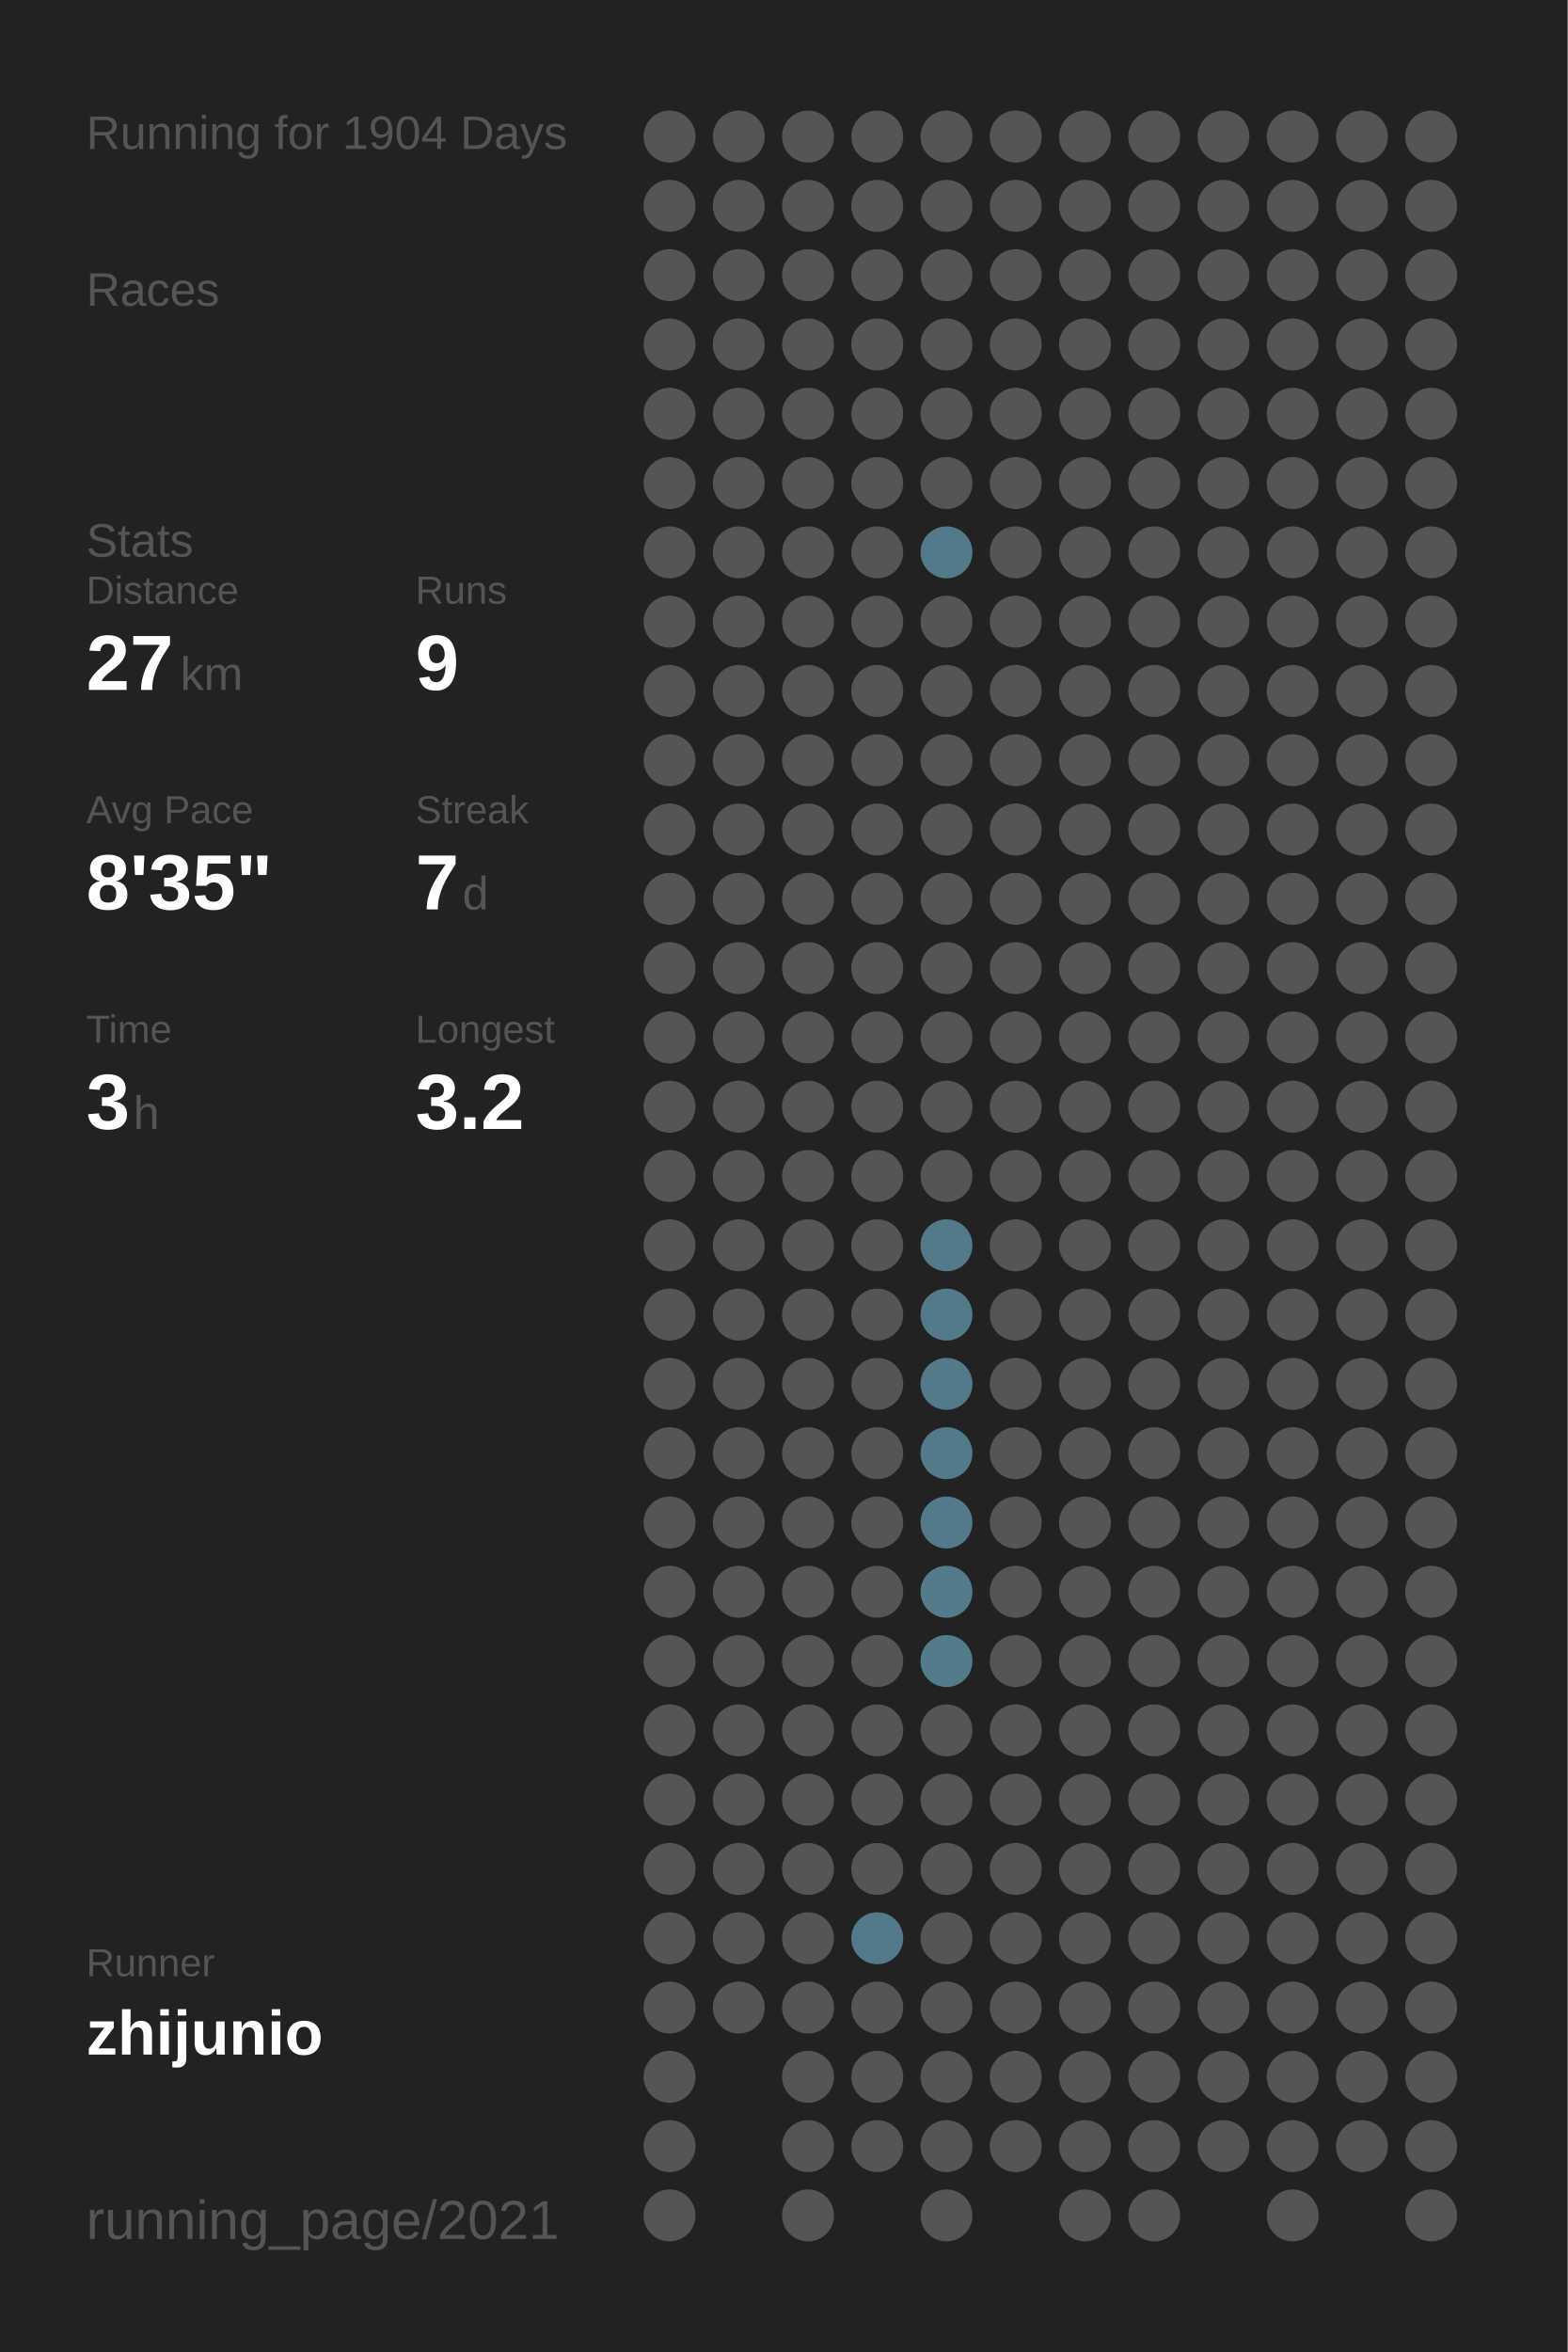
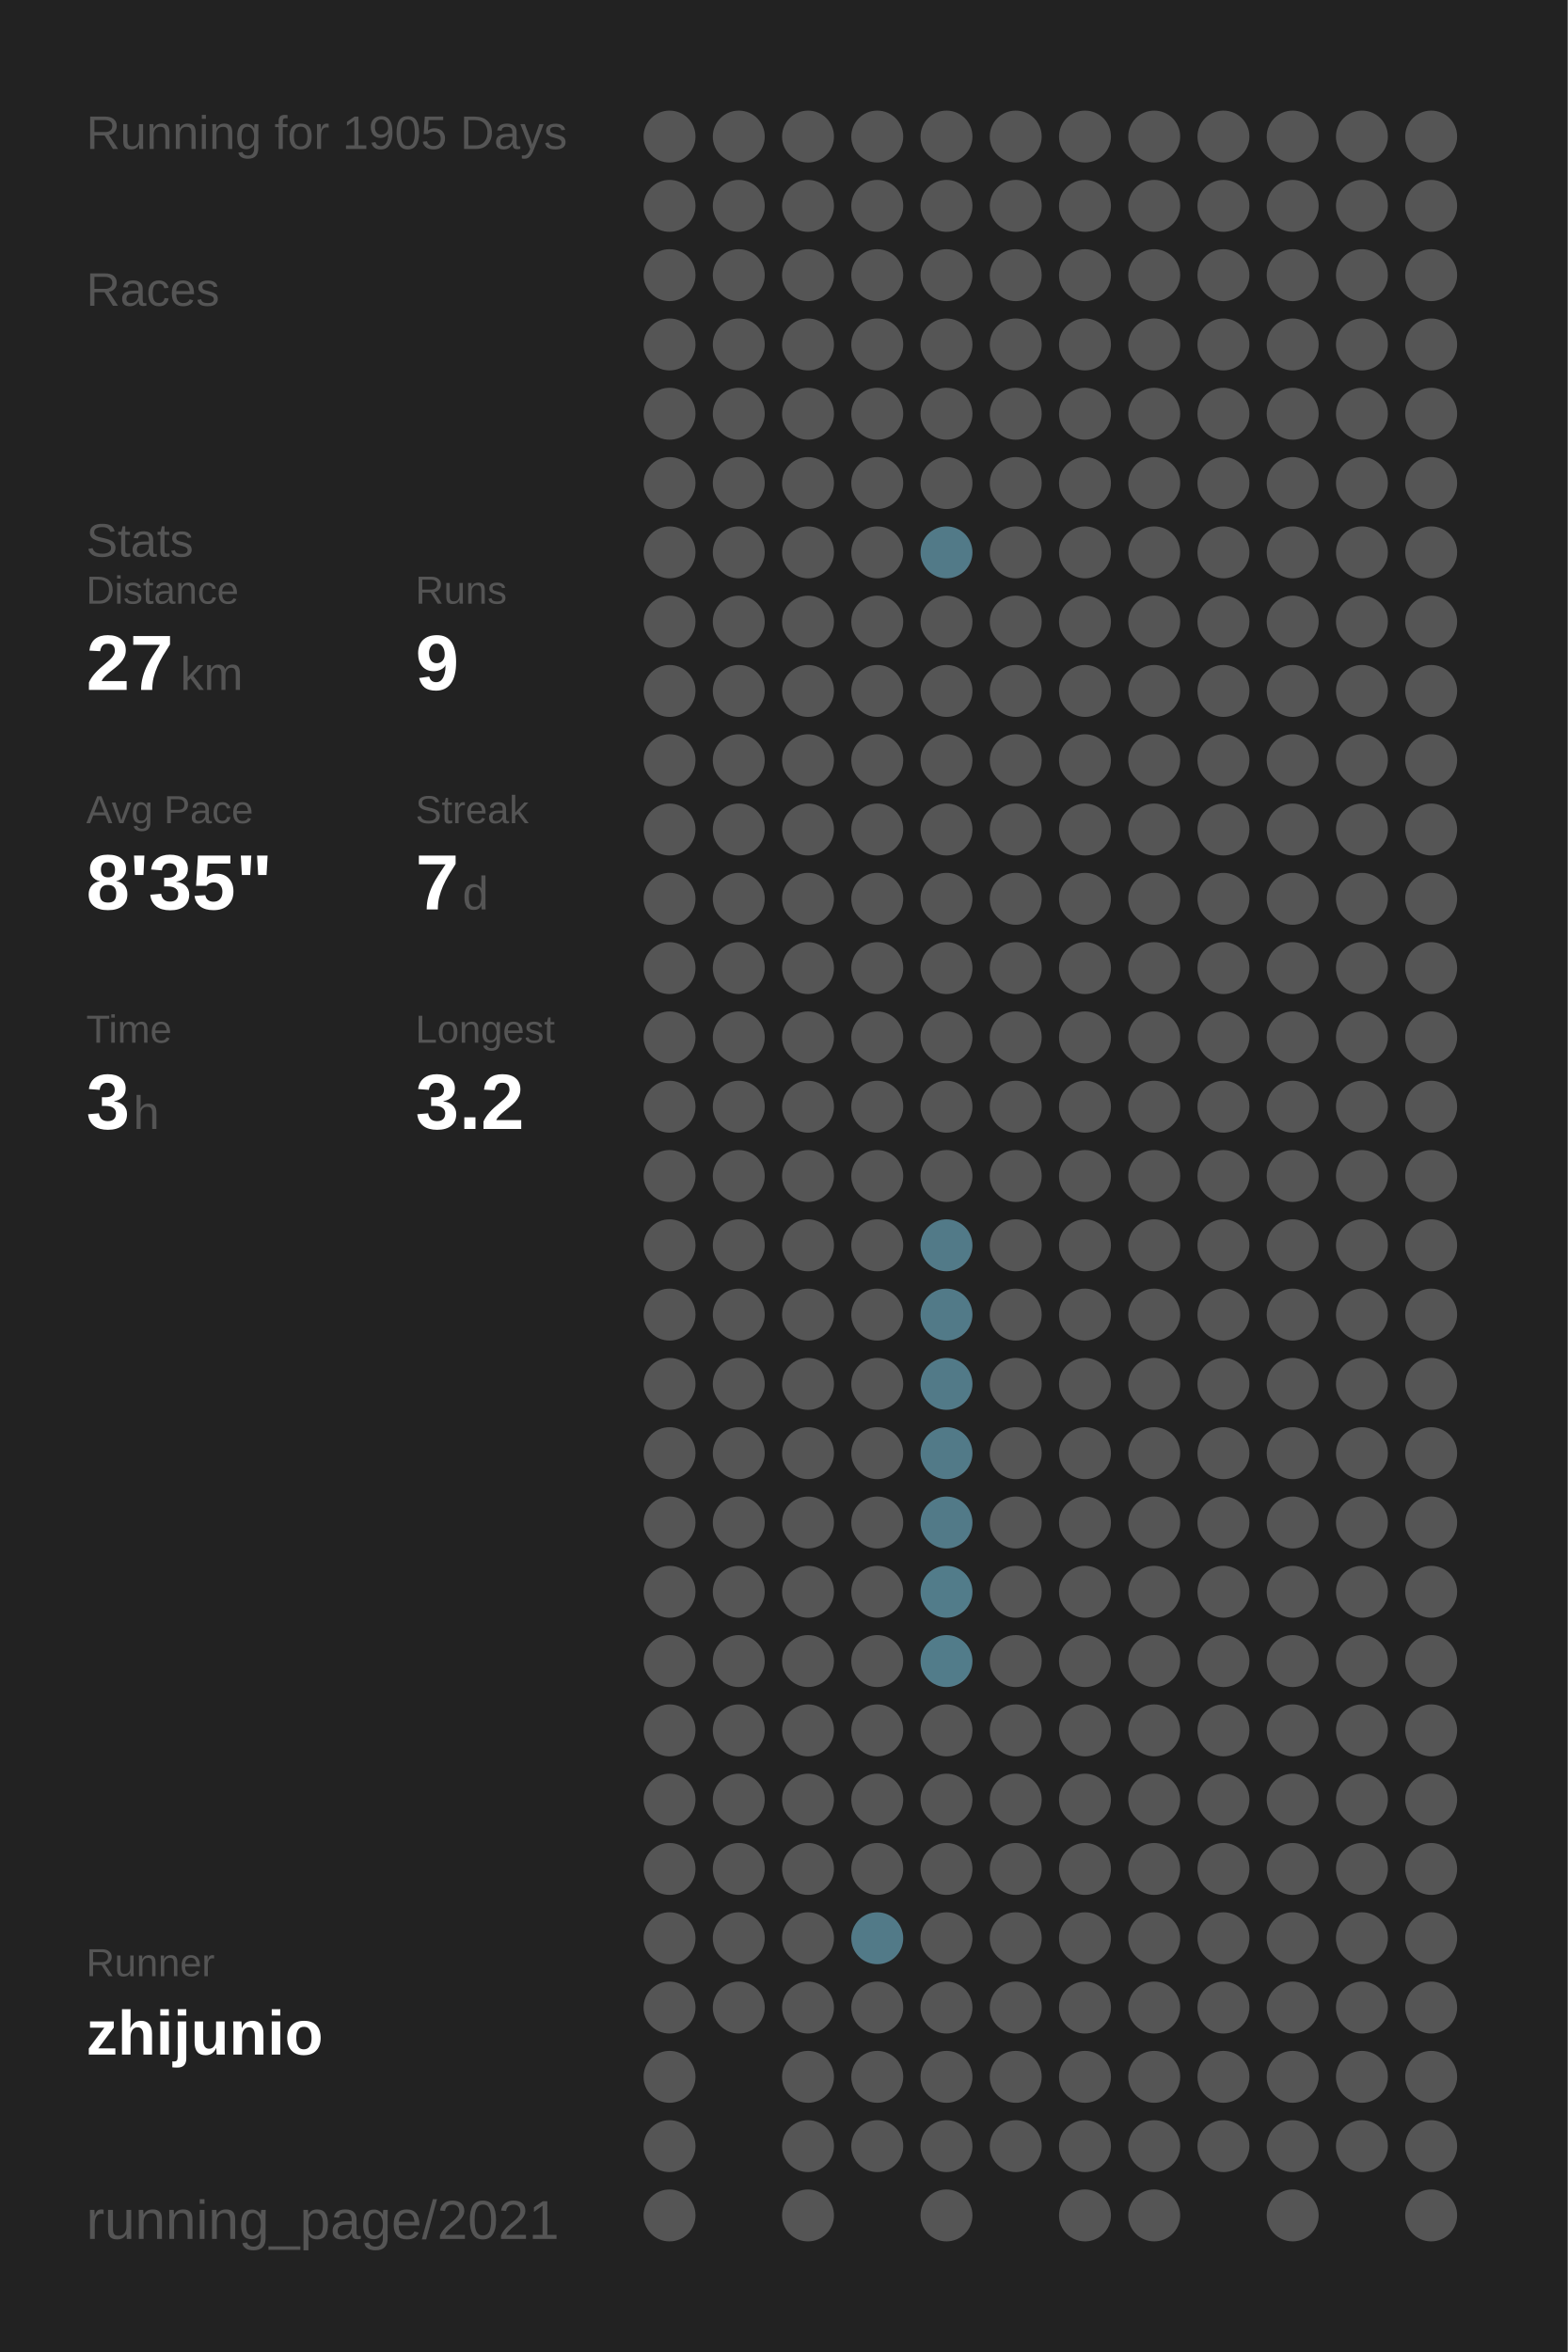
<svg xmlns="http://www.w3.org/2000/svg" baseProfile="full" height="300mm" version="1.1" viewBox="0,0,200,300" width="200mm">
  <defs />
  <rect fill="#222222" height="300" width="200" x="0" y="0" />
-   <text fill="#555555" style="font-size:6px; font-family:Arial;" x="11" y="19">Running for 1904 Days</text>
+   <text fill="#555555" style="font-size:6px; font-family:Arial;" x="11" y="19">Running for 1905 Days</text>
  <text fill="#555555" style="font-size:6px; font-family:Arial;" x="11" y="39">Races</text>
  <text fill="#555555" style="font-size:6px; font-family:Arial;" x="11" y="71">Stats</text>
  <text fill="#555555" style="font-size:5px; font-family:Arial;" x="11" y="77">Distance</text>
  <text fill="#FFFFFF" style="font-size:10px; font-family:Arial; font-weight:bold;" x="11" y="88">27</text>
  <text fill="#555555" style="font-size:6px; font-family:Arial;" x="23" y="88">km</text>
  <text fill="#555555" style="font-size:5px; font-family:Arial;" x="53" y="77">Runs</text>
  <text fill="#FFFFFF" style="font-size:10px; font-family:Arial; font-weight:bold;" x="53" y="88">9</text>
  <text fill="#555555" style="font-size:5px; font-family:Arial;" x="11" y="105">Avg Pace</text>
  <text fill="#FFFFFF" style="font-size:10px; font-family:Arial; font-weight:bold;" x="11" y="116">8'35"</text>
  <text fill="#555555" style="font-size:5px; font-family:Arial;" x="53" y="105">Streak</text>
  <text fill="#FFFFFF" style="font-size:10px; font-family:Arial; font-weight:bold;" x="53" y="116">7</text>
  <text fill="#555555" style="font-size:6px; font-family:Arial;" x="59" y="116">d</text>
  <text fill="#555555" style="font-size:5px; font-family:Arial;" x="11" y="133">Time</text>
  <text fill="#FFFFFF" style="font-size:10px; font-family:Arial; font-weight:bold;" x="11" y="144">3</text>
  <text fill="#555555" style="font-size:6px; font-family:Arial;" x="17" y="144">h</text>
  <text fill="#555555" style="font-size:5px; font-family:Arial;" x="53" y="133">Longest</text>
  <text fill="#FFFFFF" style="font-size:10px; font-family:Arial; font-weight:bold;" x="53" y="144">3.2</text>
  <text fill="#555555" style="font-size:5px; font-family:Arial;" x="11" y="252.065">Runner</text>
  <text fill="#FFFFFF" style="font-size:8px; font-family:Arial; font-weight:bold;" x="11" y="262.065">zhijunio</text>
  <text fill="#555555" style="font-size:7px; font-family:Arial;" x="11" y="285.581">running_page/2021</text>
  <circle cx="85.417" cy="17.419" fill="#555555" r="3.312" />
  <circle cx="85.417" cy="26.258" fill="#555555" r="3.312" />
  <circle cx="85.417" cy="35.097" fill="#555555" r="3.312" />
  <circle cx="85.417" cy="43.935" fill="#555555" r="3.312" />
  <circle cx="85.417" cy="52.774" fill="#555555" r="3.312" />
  <circle cx="85.417" cy="61.613" fill="#555555" r="3.312" />
  <circle cx="85.417" cy="70.452" fill="#555555" r="3.312" />
  <circle cx="85.417" cy="79.29" fill="#555555" r="3.312" />
  <circle cx="85.417" cy="88.129" fill="#555555" r="3.312" />
  <circle cx="85.417" cy="96.968" fill="#555555" r="3.312" />
  <circle cx="85.417" cy="105.806" fill="#555555" r="3.312" />
  <circle cx="85.417" cy="114.645" fill="#555555" r="3.312" />
  <circle cx="85.417" cy="123.484" fill="#555555" r="3.312" />
  <circle cx="85.417" cy="132.323" fill="#555555" r="3.312" />
  <circle cx="85.417" cy="141.161" fill="#555555" r="3.312" />
  <circle cx="85.417" cy="150" fill="#555555" r="3.312" />
  <circle cx="85.417" cy="158.839" fill="#555555" r="3.312" />
  <circle cx="85.417" cy="167.677" fill="#555555" r="3.312" />
  <circle cx="85.417" cy="176.516" fill="#555555" r="3.312" />
  <circle cx="85.417" cy="185.355" fill="#555555" r="3.312" />
  <circle cx="85.417" cy="194.194" fill="#555555" r="3.312" />
  <circle cx="85.417" cy="203.032" fill="#555555" r="3.312" />
  <circle cx="85.417" cy="211.871" fill="#555555" r="3.312" />
  <circle cx="85.417" cy="220.71" fill="#555555" r="3.312" />
  <circle cx="85.417" cy="229.548" fill="#555555" r="3.312" />
  <circle cx="85.417" cy="238.387" fill="#555555" r="3.312" />
  <circle cx="85.417" cy="247.226" fill="#555555" r="3.312" />
  <circle cx="85.417" cy="256.065" fill="#555555" r="3.312" />
  <circle cx="85.417" cy="264.903" fill="#555555" r="3.312" />
  <circle cx="85.417" cy="273.742" fill="#555555" r="3.312" />
  <circle cx="85.417" cy="282.581" fill="#555555" r="3.312" />
  <circle cx="94.25" cy="17.419" fill="#555555" r="3.312" />
  <circle cx="94.25" cy="26.258" fill="#555555" r="3.312" />
  <circle cx="94.25" cy="35.097" fill="#555555" r="3.312" />
  <circle cx="94.25" cy="43.935" fill="#555555" r="3.312" />
  <circle cx="94.25" cy="52.774" fill="#555555" r="3.312" />
  <circle cx="94.25" cy="61.613" fill="#555555" r="3.312" />
  <circle cx="94.25" cy="70.452" fill="#555555" r="3.312" />
  <circle cx="94.25" cy="79.29" fill="#555555" r="3.312" />
  <circle cx="94.25" cy="88.129" fill="#555555" r="3.312" />
  <circle cx="94.25" cy="96.968" fill="#555555" r="3.312" />
  <circle cx="94.25" cy="105.806" fill="#555555" r="3.312" />
  <circle cx="94.25" cy="114.645" fill="#555555" r="3.312" />
  <circle cx="94.25" cy="123.484" fill="#555555" r="3.312" />
  <circle cx="94.25" cy="132.323" fill="#555555" r="3.312" />
  <circle cx="94.25" cy="141.161" fill="#555555" r="3.312" />
  <circle cx="94.25" cy="150" fill="#555555" r="3.312" />
  <circle cx="94.25" cy="158.839" fill="#555555" r="3.312" />
  <circle cx="94.25" cy="167.677" fill="#555555" r="3.312" />
  <circle cx="94.25" cy="176.516" fill="#555555" r="3.312" />
  <circle cx="94.25" cy="185.355" fill="#555555" r="3.312" />
  <circle cx="94.25" cy="194.194" fill="#555555" r="3.312" />
  <circle cx="94.25" cy="203.032" fill="#555555" r="3.312" />
  <circle cx="94.25" cy="211.871" fill="#555555" r="3.312" />
  <circle cx="94.25" cy="220.71" fill="#555555" r="3.312" />
  <circle cx="94.25" cy="229.548" fill="#555555" r="3.312" />
  <circle cx="94.25" cy="238.387" fill="#555555" r="3.312" />
  <circle cx="94.25" cy="247.226" fill="#555555" r="3.312" />
  <circle cx="94.25" cy="256.065" fill="#555555" r="3.312" />
  <circle cx="103.083" cy="17.419" fill="#555555" r="3.312" />
  <circle cx="103.083" cy="26.258" fill="#555555" r="3.312" />
  <circle cx="103.083" cy="35.097" fill="#555555" r="3.312" />
  <circle cx="103.083" cy="43.935" fill="#555555" r="3.312" />
  <circle cx="103.083" cy="52.774" fill="#555555" r="3.312" />
  <circle cx="103.083" cy="61.613" fill="#555555" r="3.312" />
  <circle cx="103.083" cy="70.452" fill="#555555" r="3.312" />
  <circle cx="103.083" cy="79.29" fill="#555555" r="3.312" />
  <circle cx="103.083" cy="88.129" fill="#555555" r="3.312" />
  <circle cx="103.083" cy="96.968" fill="#555555" r="3.312" />
  <circle cx="103.083" cy="105.806" fill="#555555" r="3.312" />
  <circle cx="103.083" cy="114.645" fill="#555555" r="3.312" />
  <circle cx="103.083" cy="123.484" fill="#555555" r="3.312" />
  <circle cx="103.083" cy="132.323" fill="#555555" r="3.312" />
  <circle cx="103.083" cy="141.161" fill="#555555" r="3.312" />
  <circle cx="103.083" cy="150" fill="#555555" r="3.312" />
  <circle cx="103.083" cy="158.839" fill="#555555" r="3.312" />
  <circle cx="103.083" cy="167.677" fill="#555555" r="3.312" />
  <circle cx="103.083" cy="176.516" fill="#555555" r="3.312" />
  <circle cx="103.083" cy="185.355" fill="#555555" r="3.312" />
  <circle cx="103.083" cy="194.194" fill="#555555" r="3.312" />
  <circle cx="103.083" cy="203.032" fill="#555555" r="3.312" />
  <circle cx="103.083" cy="211.871" fill="#555555" r="3.312" />
  <circle cx="103.083" cy="220.71" fill="#555555" r="3.312" />
  <circle cx="103.083" cy="229.548" fill="#555555" r="3.312" />
  <circle cx="103.083" cy="238.387" fill="#555555" r="3.312" />
  <circle cx="103.083" cy="247.226" fill="#555555" r="3.312" />
  <circle cx="103.083" cy="256.065" fill="#555555" r="3.312" />
  <circle cx="103.083" cy="264.903" fill="#555555" r="3.312" />
  <circle cx="103.083" cy="273.742" fill="#555555" r="3.312" />
  <circle cx="103.083" cy="282.581" fill="#555555" r="3.312" />
  <circle cx="111.917" cy="17.419" fill="#555555" r="3.312" />
  <circle cx="111.917" cy="26.258" fill="#555555" r="3.312" />
  <circle cx="111.917" cy="35.097" fill="#555555" r="3.312" />
  <circle cx="111.917" cy="43.935" fill="#555555" r="3.312" />
  <circle cx="111.917" cy="52.774" fill="#555555" r="3.312" />
  <circle cx="111.917" cy="61.613" fill="#555555" r="3.312" />
  <circle cx="111.917" cy="70.452" fill="#555555" r="3.312" />
  <circle cx="111.917" cy="79.29" fill="#555555" r="3.312" />
  <circle cx="111.917" cy="88.129" fill="#555555" r="3.312" />
  <circle cx="111.917" cy="96.968" fill="#555555" r="3.312" />
  <circle cx="111.917" cy="105.806" fill="#555555" r="3.312" />
  <circle cx="111.917" cy="114.645" fill="#555555" r="3.312" />
  <circle cx="111.917" cy="123.484" fill="#555555" r="3.312" />
  <circle cx="111.917" cy="132.323" fill="#555555" r="3.312" />
  <circle cx="111.917" cy="141.161" fill="#555555" r="3.312" />
  <circle cx="111.917" cy="150" fill="#555555" r="3.312" />
  <circle cx="111.917" cy="158.839" fill="#555555" r="3.312" />
  <circle cx="111.917" cy="167.677" fill="#555555" r="3.312" />
  <circle cx="111.917" cy="176.516" fill="#555555" r="3.312" />
  <circle cx="111.917" cy="185.355" fill="#555555" r="3.312" />
  <circle cx="111.917" cy="194.194" fill="#555555" r="3.312" />
  <circle cx="111.917" cy="203.032" fill="#555555" r="3.312" />
  <circle cx="111.917" cy="211.871" fill="#555555" r="3.312" />
  <circle cx="111.917" cy="220.71" fill="#555555" r="3.312" />
  <circle cx="111.917" cy="229.548" fill="#555555" r="3.312" />
  <circle cx="111.917" cy="238.387" fill="#555555" r="3.312" />
  <circle cx="111.917" cy="247.226" fill="#527a88" r="3.312" />
  <circle cx="111.917" cy="256.065" fill="#555555" r="3.312" />
  <circle cx="111.917" cy="264.903" fill="#555555" r="3.312" />
  <circle cx="111.917" cy="273.742" fill="#555555" r="3.312" />
  <circle cx="120.75" cy="17.419" fill="#555555" r="3.312" />
  <circle cx="120.75" cy="26.258" fill="#555555" r="3.312" />
  <circle cx="120.75" cy="35.097" fill="#555555" r="3.312" />
  <circle cx="120.75" cy="43.935" fill="#555555" r="3.312" />
  <circle cx="120.75" cy="52.774" fill="#555555" r="3.312" />
  <circle cx="120.75" cy="61.613" fill="#555555" r="3.312" />
  <circle cx="120.75" cy="70.452" fill="#527a88" r="3.312" />
  <circle cx="120.75" cy="79.29" fill="#555555" r="3.312" />
  <circle cx="120.75" cy="88.129" fill="#555555" r="3.312" />
  <circle cx="120.75" cy="96.968" fill="#555555" r="3.312" />
  <circle cx="120.75" cy="105.806" fill="#555555" r="3.312" />
  <circle cx="120.75" cy="114.645" fill="#555555" r="3.312" />
  <circle cx="120.75" cy="123.484" fill="#555555" r="3.312" />
  <circle cx="120.75" cy="132.323" fill="#555555" r="3.312" />
  <circle cx="120.75" cy="141.161" fill="#555555" r="3.312" />
  <circle cx="120.75" cy="150" fill="#555555" r="3.312" />
  <circle cx="120.75" cy="158.839" fill="#527a88" r="3.312" />
  <circle cx="120.75" cy="167.677" fill="#527a88" r="3.312" />
  <circle cx="120.75" cy="176.516" fill="#527a88" r="3.312" />
  <circle cx="120.75" cy="185.355" fill="#527a88" r="3.312" />
  <circle cx="120.75" cy="194.194" fill="#527a88" r="3.312" />
  <circle cx="120.75" cy="203.032" fill="#527c8a" r="3.312" />
  <circle cx="120.75" cy="211.871" fill="#527c8a" r="3.312" />
  <circle cx="120.75" cy="220.71" fill="#555555" r="3.312" />
  <circle cx="120.75" cy="229.548" fill="#555555" r="3.312" />
  <circle cx="120.75" cy="238.387" fill="#555555" r="3.312" />
  <circle cx="120.75" cy="247.226" fill="#555555" r="3.312" />
  <circle cx="120.75" cy="256.065" fill="#555555" r="3.312" />
  <circle cx="120.75" cy="264.903" fill="#555555" r="3.312" />
  <circle cx="120.75" cy="273.742" fill="#555555" r="3.312" />
  <circle cx="120.75" cy="282.581" fill="#555555" r="3.312" />
  <circle cx="129.583" cy="17.419" fill="#555555" r="3.312" />
  <circle cx="129.583" cy="26.258" fill="#555555" r="3.312" />
  <circle cx="129.583" cy="35.097" fill="#555555" r="3.312" />
  <circle cx="129.583" cy="43.935" fill="#555555" r="3.312" />
  <circle cx="129.583" cy="52.774" fill="#555555" r="3.312" />
  <circle cx="129.583" cy="61.613" fill="#555555" r="3.312" />
  <circle cx="129.583" cy="70.452" fill="#555555" r="3.312" />
  <circle cx="129.583" cy="79.29" fill="#555555" r="3.312" />
  <circle cx="129.583" cy="88.129" fill="#555555" r="3.312" />
  <circle cx="129.583" cy="96.968" fill="#555555" r="3.312" />
  <circle cx="129.583" cy="105.806" fill="#555555" r="3.312" />
  <circle cx="129.583" cy="114.645" fill="#555555" r="3.312" />
  <circle cx="129.583" cy="123.484" fill="#555555" r="3.312" />
  <circle cx="129.583" cy="132.323" fill="#555555" r="3.312" />
  <circle cx="129.583" cy="141.161" fill="#555555" r="3.312" />
  <circle cx="129.583" cy="150" fill="#555555" r="3.312" />
  <circle cx="129.583" cy="158.839" fill="#555555" r="3.312" />
  <circle cx="129.583" cy="167.677" fill="#555555" r="3.312" />
  <circle cx="129.583" cy="176.516" fill="#555555" r="3.312" />
  <circle cx="129.583" cy="185.355" fill="#555555" r="3.312" />
  <circle cx="129.583" cy="194.194" fill="#555555" r="3.312" />
  <circle cx="129.583" cy="203.032" fill="#555555" r="3.312" />
  <circle cx="129.583" cy="211.871" fill="#555555" r="3.312" />
  <circle cx="129.583" cy="220.71" fill="#555555" r="3.312" />
  <circle cx="129.583" cy="229.548" fill="#555555" r="3.312" />
  <circle cx="129.583" cy="238.387" fill="#555555" r="3.312" />
  <circle cx="129.583" cy="247.226" fill="#555555" r="3.312" />
  <circle cx="129.583" cy="256.065" fill="#555555" r="3.312" />
  <circle cx="129.583" cy="264.903" fill="#555555" r="3.312" />
  <circle cx="129.583" cy="273.742" fill="#555555" r="3.312" />
  <circle cx="138.417" cy="17.419" fill="#555555" r="3.312" />
  <circle cx="138.417" cy="26.258" fill="#555555" r="3.312" />
  <circle cx="138.417" cy="35.097" fill="#555555" r="3.312" />
  <circle cx="138.417" cy="43.935" fill="#555555" r="3.312" />
  <circle cx="138.417" cy="52.774" fill="#555555" r="3.312" />
  <circle cx="138.417" cy="61.613" fill="#555555" r="3.312" />
  <circle cx="138.417" cy="70.452" fill="#555555" r="3.312" />
  <circle cx="138.417" cy="79.29" fill="#555555" r="3.312" />
  <circle cx="138.417" cy="88.129" fill="#555555" r="3.312" />
  <circle cx="138.417" cy="96.968" fill="#555555" r="3.312" />
  <circle cx="138.417" cy="105.806" fill="#555555" r="3.312" />
  <circle cx="138.417" cy="114.645" fill="#555555" r="3.312" />
  <circle cx="138.417" cy="123.484" fill="#555555" r="3.312" />
  <circle cx="138.417" cy="132.323" fill="#555555" r="3.312" />
  <circle cx="138.417" cy="141.161" fill="#555555" r="3.312" />
  <circle cx="138.417" cy="150" fill="#555555" r="3.312" />
  <circle cx="138.417" cy="158.839" fill="#555555" r="3.312" />
  <circle cx="138.417" cy="167.677" fill="#555555" r="3.312" />
  <circle cx="138.417" cy="176.516" fill="#555555" r="3.312" />
  <circle cx="138.417" cy="185.355" fill="#555555" r="3.312" />
  <circle cx="138.417" cy="194.194" fill="#555555" r="3.312" />
  <circle cx="138.417" cy="203.032" fill="#555555" r="3.312" />
  <circle cx="138.417" cy="211.871" fill="#555555" r="3.312" />
  <circle cx="138.417" cy="220.71" fill="#555555" r="3.312" />
  <circle cx="138.417" cy="229.548" fill="#555555" r="3.312" />
  <circle cx="138.417" cy="238.387" fill="#555555" r="3.312" />
  <circle cx="138.417" cy="247.226" fill="#555555" r="3.312" />
  <circle cx="138.417" cy="256.065" fill="#555555" r="3.312" />
  <circle cx="138.417" cy="264.903" fill="#555555" r="3.312" />
  <circle cx="138.417" cy="273.742" fill="#555555" r="3.312" />
  <circle cx="138.417" cy="282.581" fill="#555555" r="3.312" />
  <circle cx="147.25" cy="17.419" fill="#555555" r="3.312" />
  <circle cx="147.25" cy="26.258" fill="#555555" r="3.312" />
  <circle cx="147.25" cy="35.097" fill="#555555" r="3.312" />
  <circle cx="147.25" cy="43.935" fill="#555555" r="3.312" />
  <circle cx="147.25" cy="52.774" fill="#555555" r="3.312" />
  <circle cx="147.25" cy="61.613" fill="#555555" r="3.312" />
  <circle cx="147.25" cy="70.452" fill="#555555" r="3.312" />
  <circle cx="147.25" cy="79.29" fill="#555555" r="3.312" />
  <circle cx="147.25" cy="88.129" fill="#555555" r="3.312" />
  <circle cx="147.25" cy="96.968" fill="#555555" r="3.312" />
  <circle cx="147.25" cy="105.806" fill="#555555" r="3.312" />
  <circle cx="147.25" cy="114.645" fill="#555555" r="3.312" />
  <circle cx="147.25" cy="123.484" fill="#555555" r="3.312" />
  <circle cx="147.25" cy="132.323" fill="#555555" r="3.312" />
  <circle cx="147.25" cy="141.161" fill="#555555" r="3.312" />
  <circle cx="147.25" cy="150" fill="#555555" r="3.312" />
  <circle cx="147.25" cy="158.839" fill="#555555" r="3.312" />
  <circle cx="147.25" cy="167.677" fill="#555555" r="3.312" />
  <circle cx="147.25" cy="176.516" fill="#555555" r="3.312" />
  <circle cx="147.25" cy="185.355" fill="#555555" r="3.312" />
  <circle cx="147.25" cy="194.194" fill="#555555" r="3.312" />
  <circle cx="147.25" cy="203.032" fill="#555555" r="3.312" />
  <circle cx="147.25" cy="211.871" fill="#555555" r="3.312" />
  <circle cx="147.25" cy="220.71" fill="#555555" r="3.312" />
  <circle cx="147.25" cy="229.548" fill="#555555" r="3.312" />
  <circle cx="147.25" cy="238.387" fill="#555555" r="3.312" />
  <circle cx="147.25" cy="247.226" fill="#555555" r="3.312" />
  <circle cx="147.25" cy="256.065" fill="#555555" r="3.312" />
  <circle cx="147.25" cy="264.903" fill="#555555" r="3.312" />
  <circle cx="147.25" cy="273.742" fill="#555555" r="3.312" />
  <circle cx="147.25" cy="282.581" fill="#555555" r="3.312" />
  <circle cx="156.083" cy="17.419" fill="#555555" r="3.312" />
  <circle cx="156.083" cy="26.258" fill="#555555" r="3.312" />
  <circle cx="156.083" cy="35.097" fill="#555555" r="3.312" />
  <circle cx="156.083" cy="43.935" fill="#555555" r="3.312" />
  <circle cx="156.083" cy="52.774" fill="#555555" r="3.312" />
  <circle cx="156.083" cy="61.613" fill="#555555" r="3.312" />
  <circle cx="156.083" cy="70.452" fill="#555555" r="3.312" />
  <circle cx="156.083" cy="79.29" fill="#555555" r="3.312" />
  <circle cx="156.083" cy="88.129" fill="#555555" r="3.312" />
  <circle cx="156.083" cy="96.968" fill="#555555" r="3.312" />
  <circle cx="156.083" cy="105.806" fill="#555555" r="3.312" />
  <circle cx="156.083" cy="114.645" fill="#555555" r="3.312" />
  <circle cx="156.083" cy="123.484" fill="#555555" r="3.312" />
  <circle cx="156.083" cy="132.323" fill="#555555" r="3.312" />
  <circle cx="156.083" cy="141.161" fill="#555555" r="3.312" />
  <circle cx="156.083" cy="150" fill="#555555" r="3.312" />
  <circle cx="156.083" cy="158.839" fill="#555555" r="3.312" />
  <circle cx="156.083" cy="167.677" fill="#555555" r="3.312" />
  <circle cx="156.083" cy="176.516" fill="#555555" r="3.312" />
  <circle cx="156.083" cy="185.355" fill="#555555" r="3.312" />
  <circle cx="156.083" cy="194.194" fill="#555555" r="3.312" />
  <circle cx="156.083" cy="203.032" fill="#555555" r="3.312" />
  <circle cx="156.083" cy="211.871" fill="#555555" r="3.312" />
  <circle cx="156.083" cy="220.71" fill="#555555" r="3.312" />
  <circle cx="156.083" cy="229.548" fill="#555555" r="3.312" />
  <circle cx="156.083" cy="238.387" fill="#555555" r="3.312" />
  <circle cx="156.083" cy="247.226" fill="#555555" r="3.312" />
  <circle cx="156.083" cy="256.065" fill="#555555" r="3.312" />
  <circle cx="156.083" cy="264.903" fill="#555555" r="3.312" />
  <circle cx="156.083" cy="273.742" fill="#555555" r="3.312" />
  <circle cx="164.917" cy="17.419" fill="#555555" r="3.312" />
  <circle cx="164.917" cy="26.258" fill="#555555" r="3.312" />
  <circle cx="164.917" cy="35.097" fill="#555555" r="3.312" />
  <circle cx="164.917" cy="43.935" fill="#555555" r="3.312" />
  <circle cx="164.917" cy="52.774" fill="#555555" r="3.312" />
  <circle cx="164.917" cy="61.613" fill="#555555" r="3.312" />
  <circle cx="164.917" cy="70.452" fill="#555555" r="3.312" />
  <circle cx="164.917" cy="79.29" fill="#555555" r="3.312" />
  <circle cx="164.917" cy="88.129" fill="#555555" r="3.312" />
  <circle cx="164.917" cy="96.968" fill="#555555" r="3.312" />
  <circle cx="164.917" cy="105.806" fill="#555555" r="3.312" />
  <circle cx="164.917" cy="114.645" fill="#555555" r="3.312" />
  <circle cx="164.917" cy="123.484" fill="#555555" r="3.312" />
  <circle cx="164.917" cy="132.323" fill="#555555" r="3.312" />
  <circle cx="164.917" cy="141.161" fill="#555555" r="3.312" />
  <circle cx="164.917" cy="150" fill="#555555" r="3.312" />
  <circle cx="164.917" cy="158.839" fill="#555555" r="3.312" />
  <circle cx="164.917" cy="167.677" fill="#555555" r="3.312" />
  <circle cx="164.917" cy="176.516" fill="#555555" r="3.312" />
  <circle cx="164.917" cy="185.355" fill="#555555" r="3.312" />
  <circle cx="164.917" cy="194.194" fill="#555555" r="3.312" />
  <circle cx="164.917" cy="203.032" fill="#555555" r="3.312" />
  <circle cx="164.917" cy="211.871" fill="#555555" r="3.312" />
  <circle cx="164.917" cy="220.71" fill="#555555" r="3.312" />
  <circle cx="164.917" cy="229.548" fill="#555555" r="3.312" />
  <circle cx="164.917" cy="238.387" fill="#555555" r="3.312" />
  <circle cx="164.917" cy="247.226" fill="#555555" r="3.312" />
  <circle cx="164.917" cy="256.065" fill="#555555" r="3.312" />
  <circle cx="164.917" cy="264.903" fill="#555555" r="3.312" />
  <circle cx="164.917" cy="273.742" fill="#555555" r="3.312" />
  <circle cx="164.917" cy="282.581" fill="#555555" r="3.312" />
  <circle cx="173.75" cy="17.419" fill="#555555" r="3.312" />
  <circle cx="173.75" cy="26.258" fill="#555555" r="3.312" />
  <circle cx="173.75" cy="35.097" fill="#555555" r="3.312" />
  <circle cx="173.75" cy="43.935" fill="#555555" r="3.312" />
  <circle cx="173.75" cy="52.774" fill="#555555" r="3.312" />
  <circle cx="173.75" cy="61.613" fill="#555555" r="3.312" />
  <circle cx="173.75" cy="70.452" fill="#555555" r="3.312" />
  <circle cx="173.75" cy="79.29" fill="#555555" r="3.312" />
  <circle cx="173.75" cy="88.129" fill="#555555" r="3.312" />
  <circle cx="173.75" cy="96.968" fill="#555555" r="3.312" />
  <circle cx="173.75" cy="105.806" fill="#555555" r="3.312" />
  <circle cx="173.75" cy="114.645" fill="#555555" r="3.312" />
  <circle cx="173.75" cy="123.484" fill="#555555" r="3.312" />
  <circle cx="173.75" cy="132.323" fill="#555555" r="3.312" />
  <circle cx="173.75" cy="141.161" fill="#555555" r="3.312" />
  <circle cx="173.75" cy="150" fill="#555555" r="3.312" />
  <circle cx="173.75" cy="158.839" fill="#555555" r="3.312" />
  <circle cx="173.75" cy="167.677" fill="#555555" r="3.312" />
  <circle cx="173.75" cy="176.516" fill="#555555" r="3.312" />
  <circle cx="173.75" cy="185.355" fill="#555555" r="3.312" />
  <circle cx="173.75" cy="194.194" fill="#555555" r="3.312" />
  <circle cx="173.75" cy="203.032" fill="#555555" r="3.312" />
  <circle cx="173.75" cy="211.871" fill="#555555" r="3.312" />
  <circle cx="173.75" cy="220.71" fill="#555555" r="3.312" />
  <circle cx="173.75" cy="229.548" fill="#555555" r="3.312" />
  <circle cx="173.75" cy="238.387" fill="#555555" r="3.312" />
  <circle cx="173.75" cy="247.226" fill="#555555" r="3.312" />
  <circle cx="173.75" cy="256.065" fill="#555555" r="3.312" />
  <circle cx="173.75" cy="264.903" fill="#555555" r="3.312" />
  <circle cx="173.75" cy="273.742" fill="#555555" r="3.312" />
  <circle cx="182.583" cy="17.419" fill="#555555" r="3.312" />
  <circle cx="182.583" cy="26.258" fill="#555555" r="3.312" />
  <circle cx="182.583" cy="35.097" fill="#555555" r="3.312" />
  <circle cx="182.583" cy="43.935" fill="#555555" r="3.312" />
  <circle cx="182.583" cy="52.774" fill="#555555" r="3.312" />
  <circle cx="182.583" cy="61.613" fill="#555555" r="3.312" />
  <circle cx="182.583" cy="70.452" fill="#555555" r="3.312" />
  <circle cx="182.583" cy="79.29" fill="#555555" r="3.312" />
  <circle cx="182.583" cy="88.129" fill="#555555" r="3.312" />
  <circle cx="182.583" cy="96.968" fill="#555555" r="3.312" />
  <circle cx="182.583" cy="105.806" fill="#555555" r="3.312" />
  <circle cx="182.583" cy="114.645" fill="#555555" r="3.312" />
  <circle cx="182.583" cy="123.484" fill="#555555" r="3.312" />
  <circle cx="182.583" cy="132.323" fill="#555555" r="3.312" />
  <circle cx="182.583" cy="141.161" fill="#555555" r="3.312" />
  <circle cx="182.583" cy="150" fill="#555555" r="3.312" />
  <circle cx="182.583" cy="158.839" fill="#555555" r="3.312" />
  <circle cx="182.583" cy="167.677" fill="#555555" r="3.312" />
  <circle cx="182.583" cy="176.516" fill="#555555" r="3.312" />
  <circle cx="182.583" cy="185.355" fill="#555555" r="3.312" />
  <circle cx="182.583" cy="194.194" fill="#555555" r="3.312" />
  <circle cx="182.583" cy="203.032" fill="#555555" r="3.312" />
  <circle cx="182.583" cy="211.871" fill="#555555" r="3.312" />
  <circle cx="182.583" cy="220.71" fill="#555555" r="3.312" />
  <circle cx="182.583" cy="229.548" fill="#555555" r="3.312" />
  <circle cx="182.583" cy="238.387" fill="#555555" r="3.312" />
  <circle cx="182.583" cy="247.226" fill="#555555" r="3.312" />
  <circle cx="182.583" cy="256.065" fill="#555555" r="3.312" />
  <circle cx="182.583" cy="264.903" fill="#555555" r="3.312" />
  <circle cx="182.583" cy="273.742" fill="#555555" r="3.312" />
  <circle cx="182.583" cy="282.581" fill="#555555" r="3.312" />
</svg>
